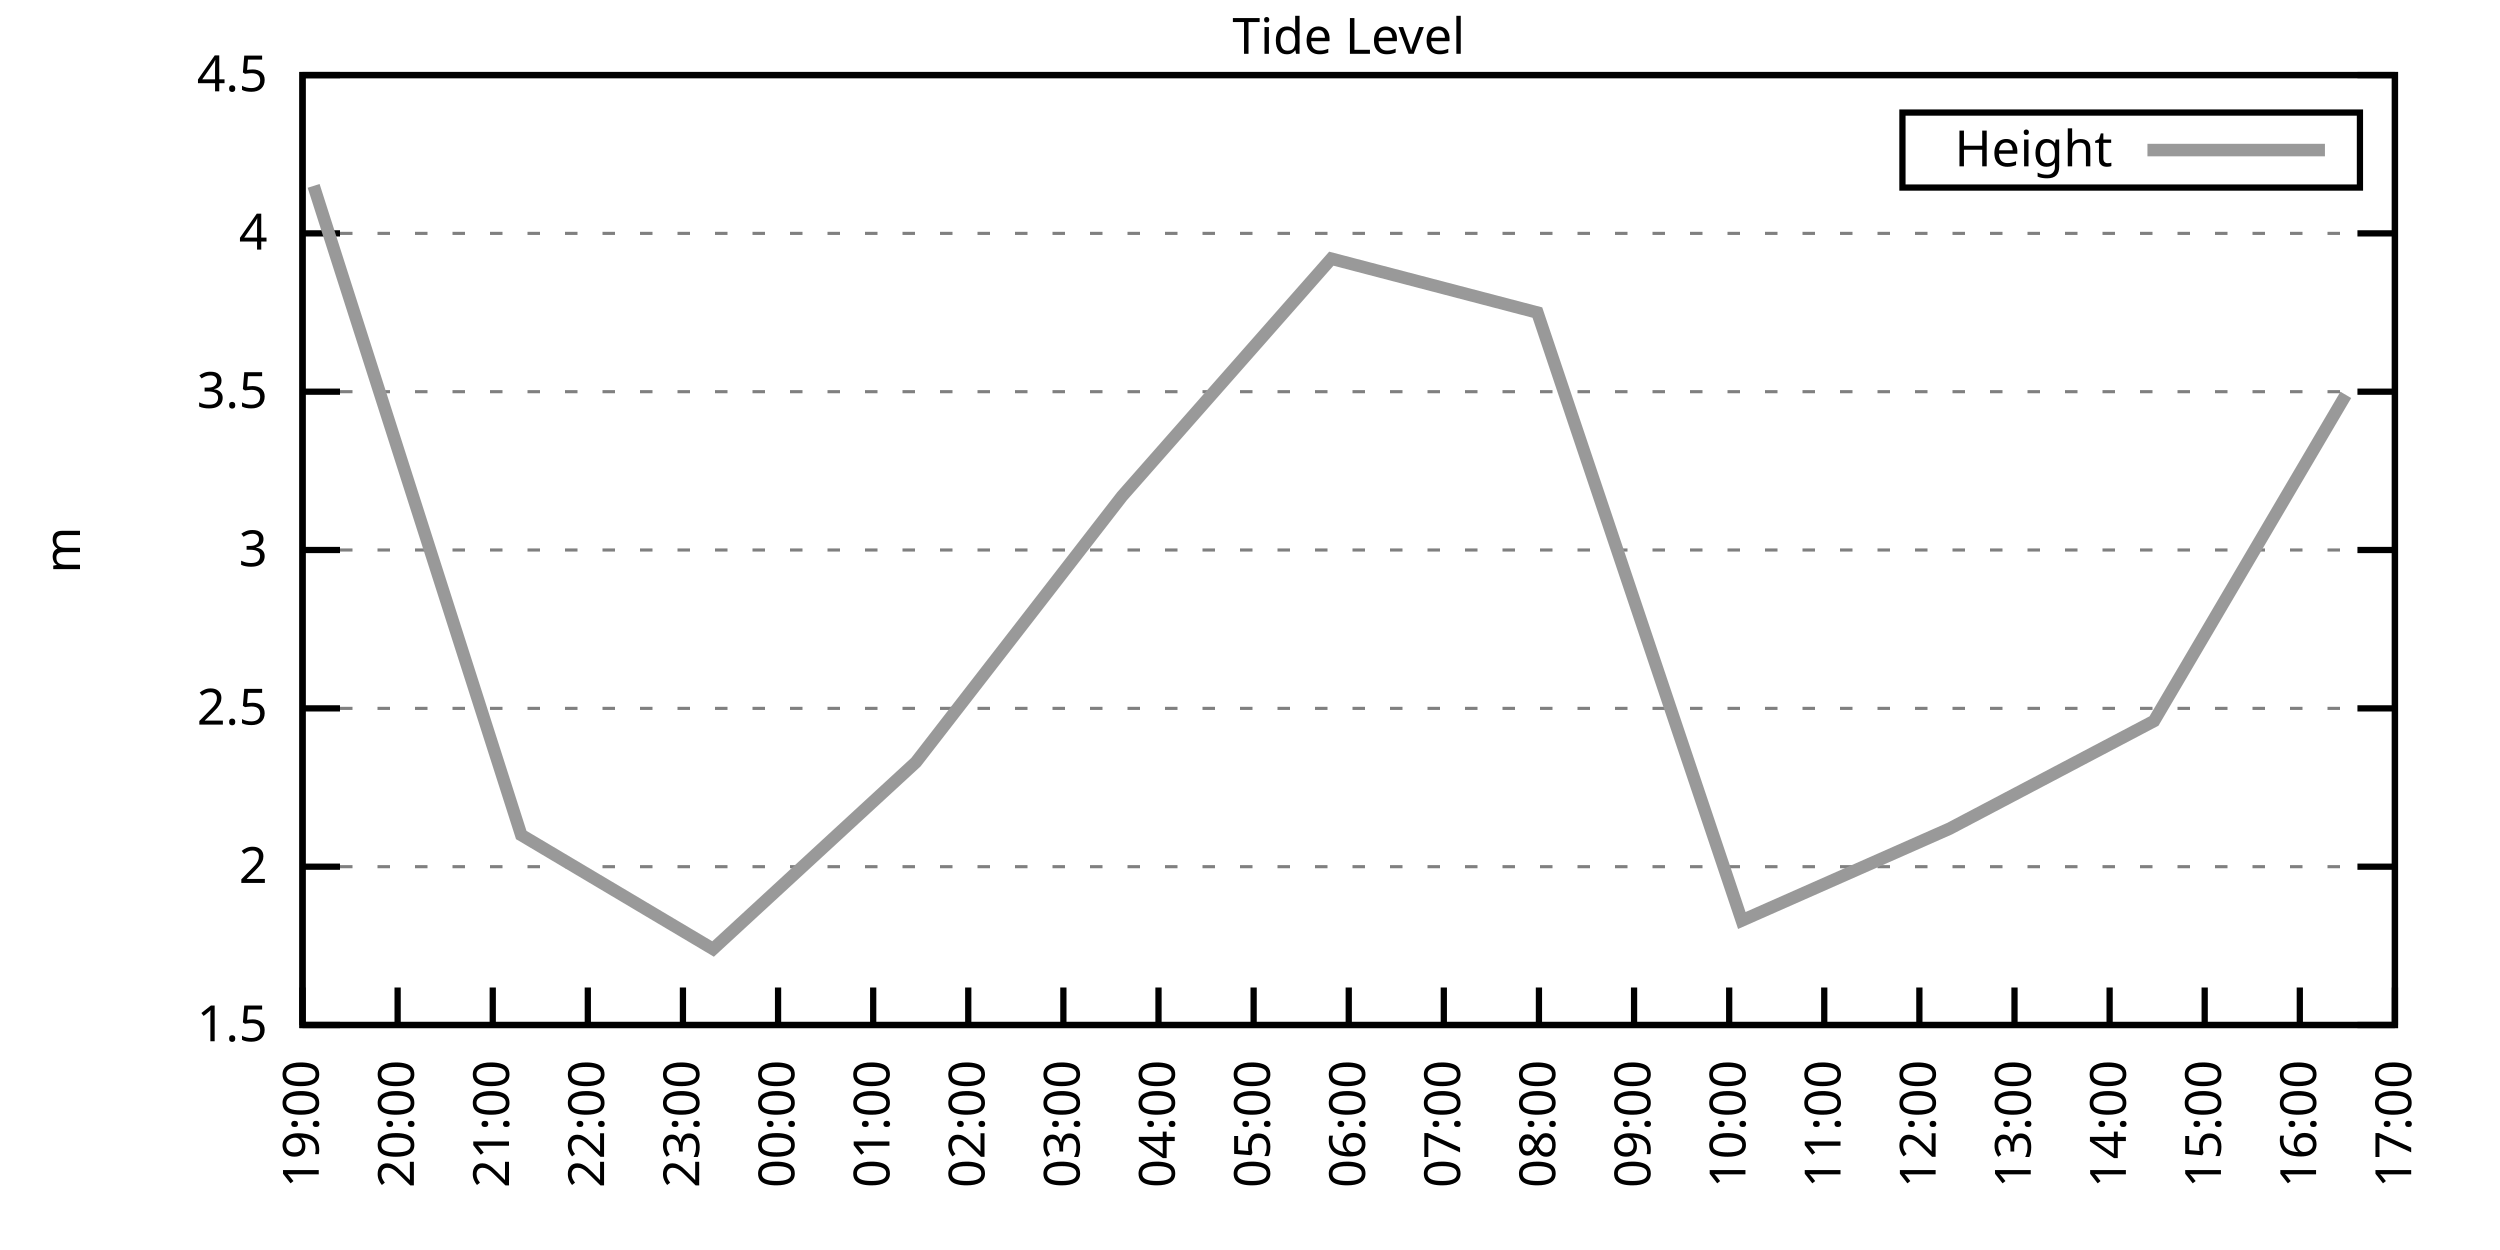
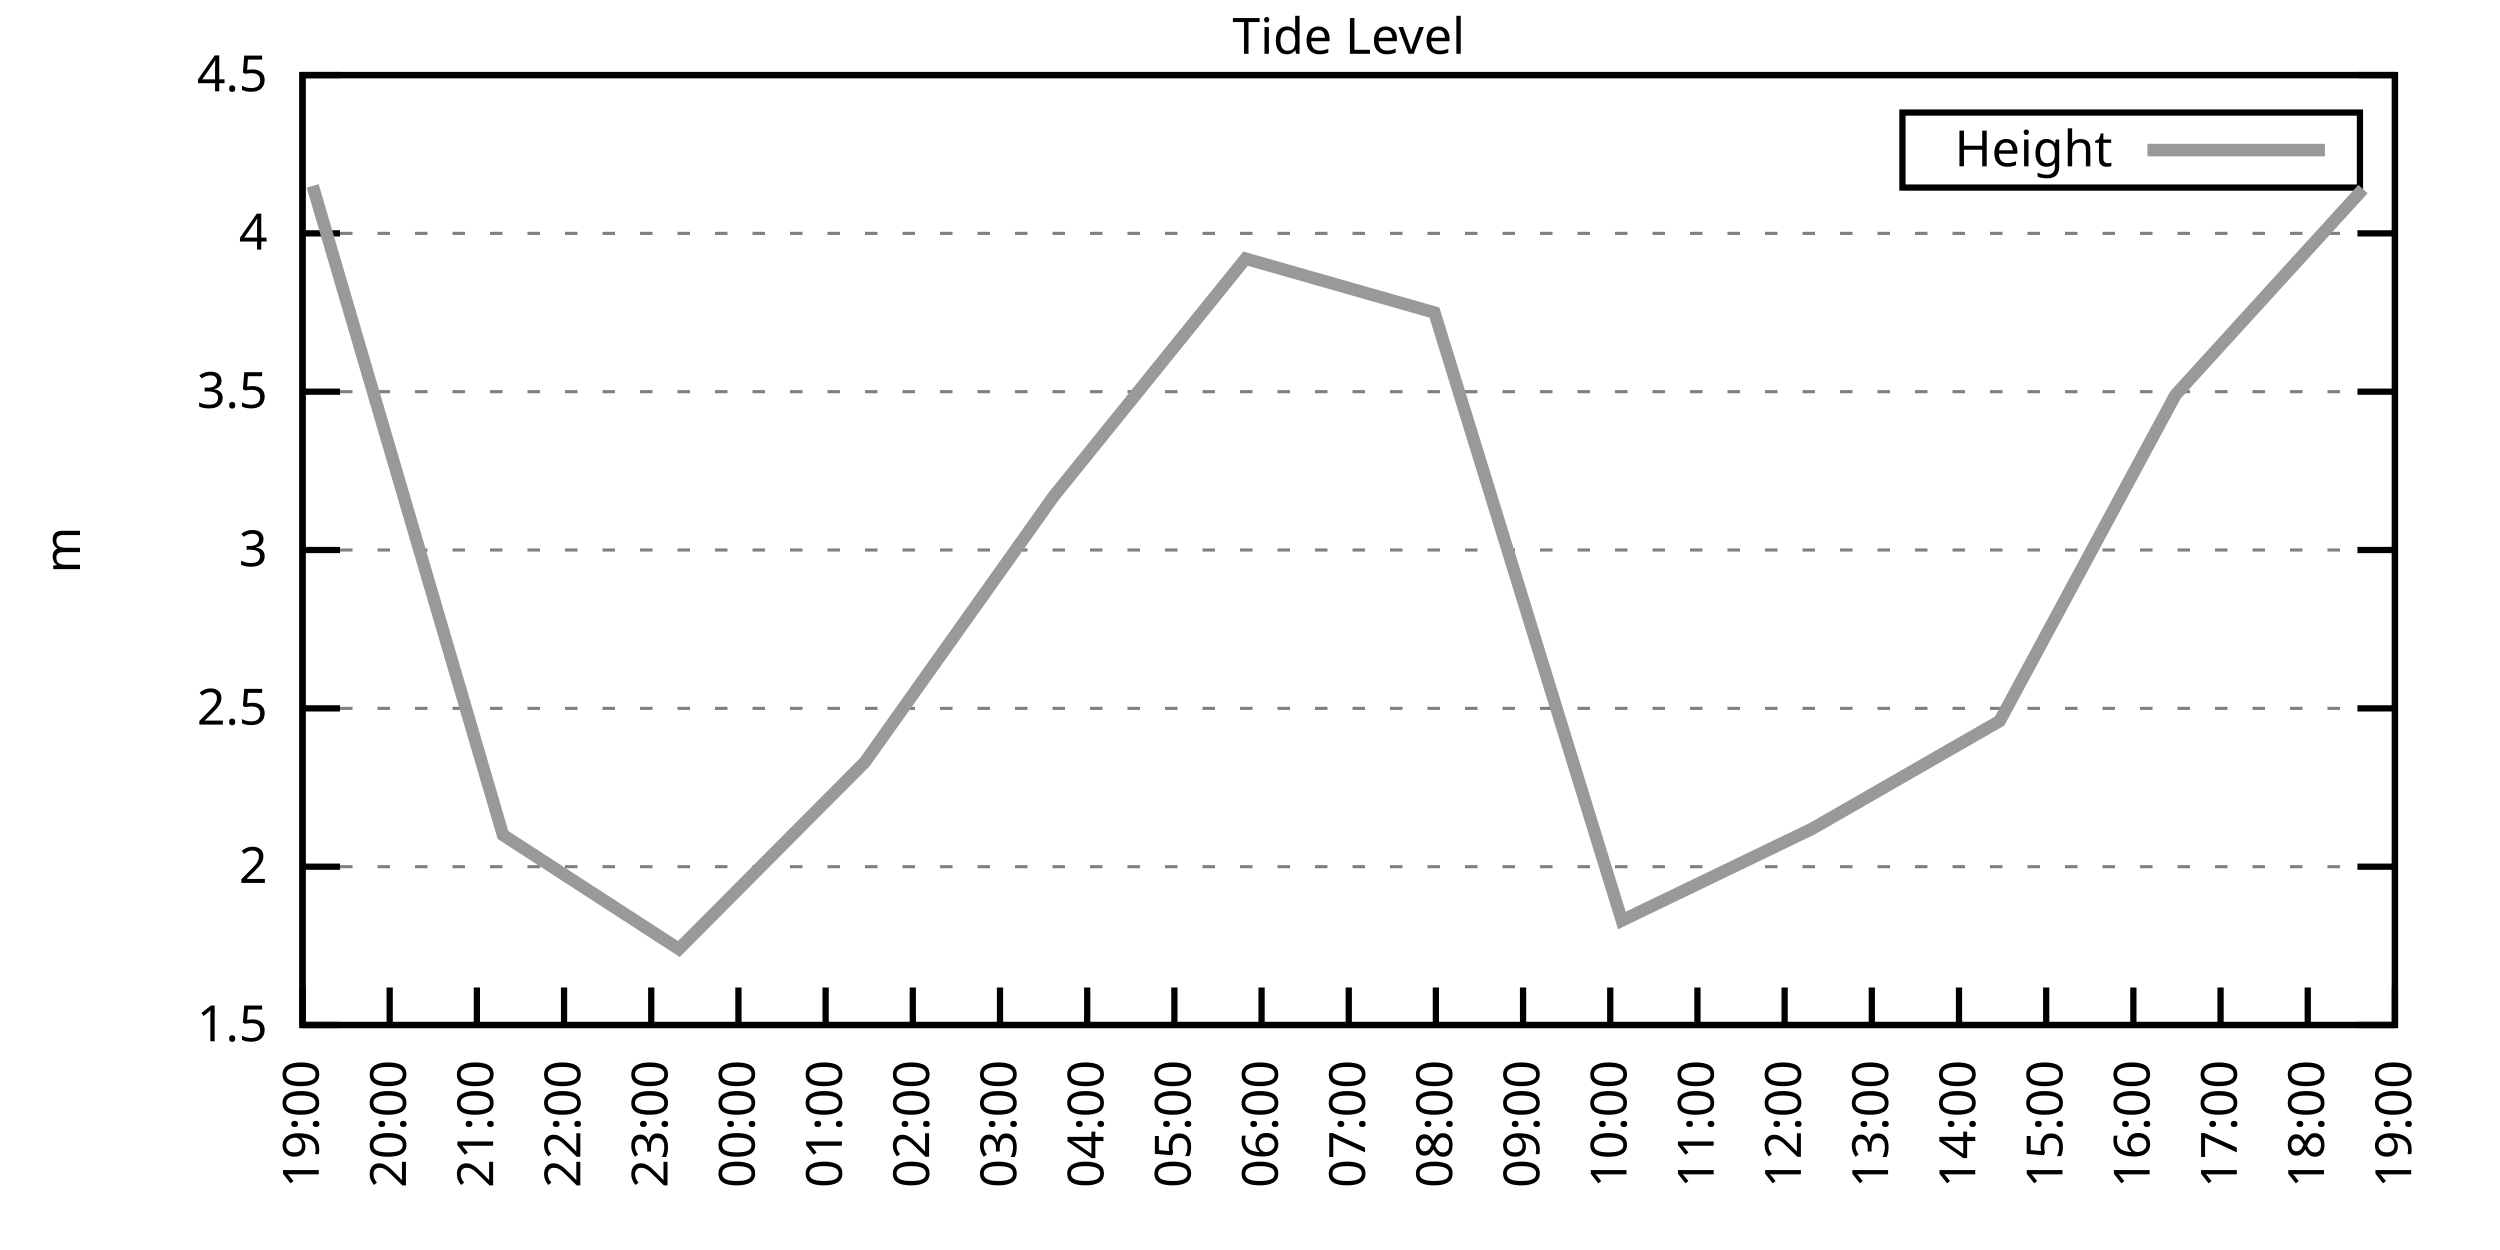
<svg xmlns="http://www.w3.org/2000/svg" xmlns:xlink="http://www.w3.org/1999/xlink" width="400" height="200" viewBox="0 0 400 200">
  <g id="gnuplot_canvas">
    <rect x="0" y="0" width="400" height="200" fill="none" />
    <defs>
      <circle id="gpDot" r="0.5" stroke-width="0.5" stroke="currentColor" />
      <path id="gpPt0" stroke-width="0.333" stroke="currentColor" d="M-1,0 h2 M0,-1 v2" />
      <path id="gpPt1" stroke-width="0.333" stroke="currentColor" d="M-1,-1 L1,1 M1,-1 L-1,1" />
      <path id="gpPt2" stroke-width="0.333" stroke="currentColor" d="M-1,0 L1,0 M0,-1 L0,1 M-1,-1 L1,1 M-1,1 L1,-1" />
      <rect id="gpPt3" stroke-width="0.333" stroke="currentColor" x="-1" y="-1" width="2" height="2" />
      <rect id="gpPt4" stroke-width="0.333" stroke="currentColor" fill="currentColor" x="-1" y="-1" width="2" height="2" />
      <circle id="gpPt5" stroke-width="0.333" stroke="currentColor" cx="0" cy="0" r="1" />
      <use xlink:href="#gpPt5" id="gpPt6" fill="currentColor" stroke="none" />
      <path id="gpPt7" stroke-width="0.333" stroke="currentColor" d="M0,-1.33 L-1.33,0.67 L1.33,0.67 z" />
      <use xlink:href="#gpPt7" id="gpPt8" fill="currentColor" stroke="none" />
      <use xlink:href="#gpPt7" id="gpPt9" stroke="currentColor" transform="rotate(180)" />
      <use xlink:href="#gpPt9" id="gpPt10" fill="currentColor" stroke="none" />
      <use xlink:href="#gpPt3" id="gpPt11" stroke="currentColor" transform="rotate(45)" />
      <use xlink:href="#gpPt11" id="gpPt12" fill="currentColor" stroke="none" />
      <path id="gpPt13" stroke-width="0.333" stroke="currentColor" d="M0,1.330 L1.265,0.411 L0.782,-1.067 L-0.782,-1.076 L-1.265,0.411 z" />
      <use xlink:href="#gpPt13" id="gpPt14" fill="currentColor" stroke="none" />
      <filter id="textbox" filterUnits="objectBoundingBox" x="0" y="0" height="1" width="1">
        <feFlood flood-color="white" flood-opacity="1" result="bgnd" />
        <feComposite in="SourceGraphic" in2="bgnd" operator="atop" />
      </filter>
      <filter id="greybox" filterUnits="objectBoundingBox" x="0" y="0" height="1" width="1">
        <feFlood flood-color="lightgrey" flood-opacity="1" result="grey" />
        <feComposite in="SourceGraphic" in2="grey" operator="atop" />
      </filter>
    </defs>
    <g fill="none" color="white" stroke="currentColor" stroke-width="1.00" stroke-linecap="butt" stroke-linejoin="miter">
</g>
    <g fill="none" color="black" stroke="currentColor" stroke-width="1.00" stroke-linecap="butt" stroke-linejoin="miter">
      <g stroke="none" shape-rendering="crispEdges">
        <polygon fill="rgb(255, 255, 255)" points="48.40,164.00 383.18,164.00 383.18,12.02 48.40,12.02 " />
      </g>
    </g>
    <g fill="none" color="black" stroke="currentColor" stroke-width="1.00" stroke-linecap="butt" stroke-linejoin="miter">
</g>
    <g fill="none" color="black" stroke="black" stroke-width="0.50" stroke-linecap="butt" stroke-linejoin="miter">
</g>
    <g fill="none" color="gray" stroke="currentColor" stroke-width="0.50" stroke-linecap="butt" stroke-linejoin="miter">
      <path stroke="gray" stroke-dasharray="2,4" class="gridline" d="M48.40,164.00 L383.19,164.00  " />
    </g>
    <g fill="none" color="gray" stroke="gray" stroke-width="1.00" stroke-linecap="butt" stroke-linejoin="miter">
</g>
    <g fill="none" color="black" stroke="currentColor" stroke-width="1.00" stroke-linecap="butt" stroke-linejoin="miter">
      <path stroke="black" d="M48.40,164.00 L54.40,164.00 M383.19,164.00 L377.19,164.00  " />
      <g transform="translate(42.80,166.60)" stroke="none" fill="black" font-family="Sans" font-size="8.00" text-anchor="end">
        <text>
          <tspan font-family="Sans"> 1.5</tspan>
        </text>
      </g>
    </g>
    <g fill="none" color="black" stroke="currentColor" stroke-width="1.00" stroke-linecap="butt" stroke-linejoin="miter">
</g>
    <g fill="none" color="black" stroke="black" stroke-width="0.50" stroke-linecap="butt" stroke-linejoin="miter">
</g>
    <g fill="none" color="gray" stroke="currentColor" stroke-width="0.50" stroke-linecap="butt" stroke-linejoin="miter">
      <path stroke="gray" stroke-dasharray="2,4" class="gridline" d="M48.40,138.67 L383.19,138.67  " />
    </g>
    <g fill="none" color="gray" stroke="gray" stroke-width="1.00" stroke-linecap="butt" stroke-linejoin="miter">
</g>
    <g fill="none" color="black" stroke="currentColor" stroke-width="1.00" stroke-linecap="butt" stroke-linejoin="miter">
      <path stroke="black" d="M48.40,138.67 L54.40,138.67 M383.19,138.67 L377.19,138.67  " />
      <g transform="translate(42.80,141.27)" stroke="none" fill="black" font-family="Sans" font-size="8.00" text-anchor="end">
        <text>
          <tspan font-family="Sans"> 2</tspan>
        </text>
      </g>
    </g>
    <g fill="none" color="black" stroke="currentColor" stroke-width="1.00" stroke-linecap="butt" stroke-linejoin="miter">
</g>
    <g fill="none" color="black" stroke="black" stroke-width="0.50" stroke-linecap="butt" stroke-linejoin="miter">
</g>
    <g fill="none" color="gray" stroke="currentColor" stroke-width="0.50" stroke-linecap="butt" stroke-linejoin="miter">
      <path stroke="gray" stroke-dasharray="2,4" class="gridline" d="M48.40,113.34 L383.19,113.34  " />
    </g>
    <g fill="none" color="gray" stroke="gray" stroke-width="1.00" stroke-linecap="butt" stroke-linejoin="miter">
</g>
    <g fill="none" color="black" stroke="currentColor" stroke-width="1.00" stroke-linecap="butt" stroke-linejoin="miter">
      <path stroke="black" d="M48.40,113.34 L54.40,113.34 M383.19,113.34 L377.19,113.34  " />
      <g transform="translate(42.80,115.94)" stroke="none" fill="black" font-family="Sans" font-size="8.00" text-anchor="end">
        <text>
          <tspan font-family="Sans"> 2.5</tspan>
        </text>
      </g>
    </g>
    <g fill="none" color="black" stroke="currentColor" stroke-width="1.00" stroke-linecap="butt" stroke-linejoin="miter">
</g>
    <g fill="none" color="black" stroke="black" stroke-width="0.50" stroke-linecap="butt" stroke-linejoin="miter">
</g>
    <g fill="none" color="gray" stroke="currentColor" stroke-width="0.50" stroke-linecap="butt" stroke-linejoin="miter">
      <path stroke="gray" stroke-dasharray="2,4" class="gridline" d="M48.40,88.00 L383.19,88.00  " />
    </g>
    <g fill="none" color="gray" stroke="gray" stroke-width="1.00" stroke-linecap="butt" stroke-linejoin="miter">
</g>
    <g fill="none" color="black" stroke="currentColor" stroke-width="1.00" stroke-linecap="butt" stroke-linejoin="miter">
      <path stroke="black" d="M48.40,88.00 L54.40,88.00 M383.19,88.00 L377.19,88.00  " />
      <g transform="translate(42.80,90.60)" stroke="none" fill="black" font-family="Sans" font-size="8.00" text-anchor="end">
        <text>
          <tspan font-family="Sans"> 3</tspan>
        </text>
      </g>
    </g>
    <g fill="none" color="black" stroke="currentColor" stroke-width="1.00" stroke-linecap="butt" stroke-linejoin="miter">
</g>
    <g fill="none" color="black" stroke="black" stroke-width="0.50" stroke-linecap="butt" stroke-linejoin="miter">
</g>
    <g fill="none" color="gray" stroke="currentColor" stroke-width="0.50" stroke-linecap="butt" stroke-linejoin="miter">
      <path stroke="gray" stroke-dasharray="2,4" class="gridline" d="M48.40,62.67 L383.19,62.67  " />
    </g>
    <g fill="none" color="gray" stroke="gray" stroke-width="1.00" stroke-linecap="butt" stroke-linejoin="miter">
</g>
    <g fill="none" color="black" stroke="currentColor" stroke-width="1.00" stroke-linecap="butt" stroke-linejoin="miter">
      <path stroke="black" d="M48.40,62.67 L54.40,62.67 M383.19,62.67 L377.19,62.67  " />
      <g transform="translate(42.80,65.27)" stroke="none" fill="black" font-family="Sans" font-size="8.00" text-anchor="end">
        <text>
          <tspan font-family="Sans"> 3.5</tspan>
        </text>
      </g>
    </g>
    <g fill="none" color="black" stroke="currentColor" stroke-width="1.00" stroke-linecap="butt" stroke-linejoin="miter">
</g>
    <g fill="none" color="black" stroke="black" stroke-width="0.50" stroke-linecap="butt" stroke-linejoin="miter">
</g>
    <g fill="none" color="gray" stroke="currentColor" stroke-width="0.50" stroke-linecap="butt" stroke-linejoin="miter">
      <path stroke="gray" stroke-dasharray="2,4" class="gridline" d="M48.40,37.34 L383.19,37.34  " />
    </g>
    <g fill="none" color="gray" stroke="gray" stroke-width="1.00" stroke-linecap="butt" stroke-linejoin="miter">
</g>
    <g fill="none" color="black" stroke="currentColor" stroke-width="1.00" stroke-linecap="butt" stroke-linejoin="miter">
      <path stroke="black" d="M48.40,37.34 L54.40,37.34 M383.19,37.34 L377.19,37.34  " />
      <g transform="translate(42.80,39.94)" stroke="none" fill="black" font-family="Sans" font-size="8.00" text-anchor="end">
        <text>
          <tspan font-family="Sans"> 4</tspan>
        </text>
      </g>
    </g>
    <g fill="none" color="black" stroke="currentColor" stroke-width="1.00" stroke-linecap="butt" stroke-linejoin="miter">
</g>
    <g fill="none" color="black" stroke="black" stroke-width="0.50" stroke-linecap="butt" stroke-linejoin="miter">
</g>
    <g fill="none" color="gray" stroke="currentColor" stroke-width="0.50" stroke-linecap="butt" stroke-linejoin="miter">
      <path stroke="gray" stroke-dasharray="2,4" class="gridline" d="M48.40,12.01 L383.19,12.01  " />
    </g>
    <g fill="none" color="gray" stroke="gray" stroke-width="1.00" stroke-linecap="butt" stroke-linejoin="miter">
</g>
    <g fill="none" color="black" stroke="currentColor" stroke-width="1.00" stroke-linecap="butt" stroke-linejoin="miter">
      <path stroke="black" d="M48.40,12.01 L54.40,12.01 M383.19,12.01 L377.19,12.01  " />
      <g transform="translate(42.80,14.61)" stroke="none" fill="black" font-family="Sans" font-size="8.00" text-anchor="end">
        <text>
          <tspan font-family="Sans"> 4.5</tspan>
        </text>
      </g>
    </g>
    <g fill="none" color="black" stroke="currentColor" stroke-width="1.00" stroke-linecap="butt" stroke-linejoin="miter">
      <path stroke="black" d="M48.40,164.00 L48.40,158.00  " />
      <g transform="translate(51.00,169.60) rotate(270.00)" stroke="none" fill="black" font-family="Sans" font-size="8.00" text-anchor="end">
        <text>
          <tspan font-family="Sans">19:00</tspan>
        </text>
      </g>
    </g>
    <g fill="none" color="black" stroke="currentColor" stroke-width="1.00" stroke-linecap="butt" stroke-linejoin="miter">
-       <path stroke="black" d="M63.62,164.00 L63.62,158.00  " />
-       <g transform="translate(66.22,169.60) rotate(270.00)" stroke="none" fill="black" font-family="Sans" font-size="8.00" text-anchor="end">
+       <path stroke="black" d="M62.35,164.00 L62.35,158.00  " />
+       <g transform="translate(64.95,169.60) rotate(270.00)" stroke="none" fill="black" font-family="Sans" font-size="8.00" text-anchor="end">
        <text>
          <tspan font-family="Sans">20:00</tspan>
        </text>
      </g>
    </g>
    <g fill="none" color="black" stroke="currentColor" stroke-width="1.00" stroke-linecap="butt" stroke-linejoin="miter">
-       <path stroke="black" d="M78.84,164.00 L78.84,158.00  " />
-       <g transform="translate(81.44,169.60) rotate(270.00)" stroke="none" fill="black" font-family="Sans" font-size="8.00" text-anchor="end">
+       <path stroke="black" d="M76.30,164.00 L76.30,158.00  " />
+       <g transform="translate(78.90,169.60) rotate(270.00)" stroke="none" fill="black" font-family="Sans" font-size="8.00" text-anchor="end">
        <text>
          <tspan font-family="Sans">21:00</tspan>
        </text>
      </g>
    </g>
    <g fill="none" color="black" stroke="currentColor" stroke-width="1.00" stroke-linecap="butt" stroke-linejoin="miter">
-       <path stroke="black" d="M94.05,164.00 L94.05,158.00  " />
-       <g transform="translate(96.65,169.60) rotate(270.00)" stroke="none" fill="black" font-family="Sans" font-size="8.00" text-anchor="end">
+       <path stroke="black" d="M90.25,164.00 L90.25,158.00  " />
+       <g transform="translate(92.85,169.60) rotate(270.00)" stroke="none" fill="black" font-family="Sans" font-size="8.00" text-anchor="end">
        <text>
          <tspan font-family="Sans">22:00</tspan>
        </text>
      </g>
    </g>
    <g fill="none" color="black" stroke="currentColor" stroke-width="1.00" stroke-linecap="butt" stroke-linejoin="miter">
-       <path stroke="black" d="M109.27,164.00 L109.27,158.00  " />
-       <g transform="translate(111.87,169.60) rotate(270.00)" stroke="none" fill="black" font-family="Sans" font-size="8.00" text-anchor="end">
+       <path stroke="black" d="M104.20,164.00 L104.20,158.00  " />
+       <g transform="translate(106.80,169.60) rotate(270.00)" stroke="none" fill="black" font-family="Sans" font-size="8.00" text-anchor="end">
        <text>
          <tspan font-family="Sans">23:00</tspan>
        </text>
      </g>
    </g>
    <g fill="none" color="black" stroke="currentColor" stroke-width="1.00" stroke-linecap="butt" stroke-linejoin="miter">
-       <path stroke="black" d="M124.49,164.00 L124.49,158.00  " />
-       <g transform="translate(127.09,169.60) rotate(270.00)" stroke="none" fill="black" font-family="Sans" font-size="8.00" text-anchor="end">
+       <path stroke="black" d="M118.15,164.00 L118.15,158.00  " />
+       <g transform="translate(120.75,169.60) rotate(270.00)" stroke="none" fill="black" font-family="Sans" font-size="8.00" text-anchor="end">
        <text>
          <tspan font-family="Sans">00:00</tspan>
        </text>
      </g>
    </g>
    <g fill="none" color="black" stroke="currentColor" stroke-width="1.00" stroke-linecap="butt" stroke-linejoin="miter">
-       <path stroke="black" d="M139.71,164.00 L139.71,158.00  " />
-       <g transform="translate(142.31,169.60) rotate(270.00)" stroke="none" fill="black" font-family="Sans" font-size="8.00" text-anchor="end">
+       <path stroke="black" d="M132.10,164.00 L132.10,158.00  " />
+       <g transform="translate(134.70,169.60) rotate(270.00)" stroke="none" fill="black" font-family="Sans" font-size="8.00" text-anchor="end">
        <text>
          <tspan font-family="Sans">01:00</tspan>
        </text>
      </g>
    </g>
    <g fill="none" color="black" stroke="currentColor" stroke-width="1.00" stroke-linecap="butt" stroke-linejoin="miter">
-       <path stroke="black" d="M154.92,164.00 L154.92,158.00  " />
-       <g transform="translate(157.52,169.60) rotate(270.00)" stroke="none" fill="black" font-family="Sans" font-size="8.00" text-anchor="end">
+       <path stroke="black" d="M146.05,164.00 L146.05,158.00  " />
+       <g transform="translate(148.65,169.60) rotate(270.00)" stroke="none" fill="black" font-family="Sans" font-size="8.00" text-anchor="end">
        <text>
          <tspan font-family="Sans">02:00</tspan>
        </text>
      </g>
    </g>
    <g fill="none" color="black" stroke="currentColor" stroke-width="1.00" stroke-linecap="butt" stroke-linejoin="miter">
-       <path stroke="black" d="M170.14,164.00 L170.14,158.00  " />
-       <g transform="translate(172.74,169.60) rotate(270.00)" stroke="none" fill="black" font-family="Sans" font-size="8.00" text-anchor="end">
+       <path stroke="black" d="M160.00,164.00 L160.00,158.00  " />
+       <g transform="translate(162.60,169.60) rotate(270.00)" stroke="none" fill="black" font-family="Sans" font-size="8.00" text-anchor="end">
        <text>
          <tspan font-family="Sans">03:00</tspan>
        </text>
      </g>
    </g>
    <g fill="none" color="black" stroke="currentColor" stroke-width="1.00" stroke-linecap="butt" stroke-linejoin="miter">
-       <path stroke="black" d="M185.36,164.00 L185.36,158.00  " />
-       <g transform="translate(187.96,169.60) rotate(270.00)" stroke="none" fill="black" font-family="Sans" font-size="8.00" text-anchor="end">
+       <path stroke="black" d="M173.95,164.00 L173.95,158.00  " />
+       <g transform="translate(176.55,169.60) rotate(270.00)" stroke="none" fill="black" font-family="Sans" font-size="8.00" text-anchor="end">
        <text>
          <tspan font-family="Sans">04:00</tspan>
        </text>
      </g>
    </g>
    <g fill="none" color="black" stroke="currentColor" stroke-width="1.00" stroke-linecap="butt" stroke-linejoin="miter">
-       <path stroke="black" d="M200.58,164.00 L200.58,158.00  " />
-       <g transform="translate(203.18,169.60) rotate(270.00)" stroke="none" fill="black" font-family="Sans" font-size="8.00" text-anchor="end">
+       <path stroke="black" d="M187.90,164.00 L187.90,158.00  " />
+       <g transform="translate(190.50,169.60) rotate(270.00)" stroke="none" fill="black" font-family="Sans" font-size="8.00" text-anchor="end">
        <text>
          <tspan font-family="Sans">05:00</tspan>
+         </text>
+       </g>
+     </g>
+     <g fill="none" color="black" stroke="currentColor" stroke-width="1.00" stroke-linecap="butt" stroke-linejoin="miter">
+       <path stroke="black" d="M201.85,164.00 L201.85,158.00  " />
+       <g transform="translate(204.45,169.60) rotate(270.00)" stroke="none" fill="black" font-family="Sans" font-size="8.00" text-anchor="end">
+         <text>
+           <tspan font-family="Sans">06:00</tspan>
        </text>
      </g>
    </g>
    <g fill="none" color="black" stroke="currentColor" stroke-width="1.00" stroke-linecap="butt" stroke-linejoin="miter">
      <path stroke="black" d="M215.80,164.00 L215.80,158.00  " />
      <g transform="translate(218.40,169.60) rotate(270.00)" stroke="none" fill="black" font-family="Sans" font-size="8.00" text-anchor="end">
        <text>
-           <tspan font-family="Sans">06:00</tspan>
-         </text>
-       </g>
-     </g>
-     <g fill="none" color="black" stroke="currentColor" stroke-width="1.00" stroke-linecap="butt" stroke-linejoin="miter">
-       <path stroke="black" d="M231.01,164.00 L231.01,158.00  " />
-       <g transform="translate(233.61,169.60) rotate(270.00)" stroke="none" fill="black" font-family="Sans" font-size="8.00" text-anchor="end">
-         <text>
          <tspan font-family="Sans">07:00</tspan>
        </text>
      </g>
    </g>
    <g fill="none" color="black" stroke="currentColor" stroke-width="1.00" stroke-linecap="butt" stroke-linejoin="miter">
-       <path stroke="black" d="M246.23,164.00 L246.23,158.00  " />
-       <g transform="translate(248.83,169.60) rotate(270.00)" stroke="none" fill="black" font-family="Sans" font-size="8.00" text-anchor="end">
+       <path stroke="black" d="M229.74,164.00 L229.74,158.00  " />
+       <g transform="translate(232.34,169.60) rotate(270.00)" stroke="none" fill="black" font-family="Sans" font-size="8.00" text-anchor="end">
        <text>
          <tspan font-family="Sans">08:00</tspan>
        </text>
      </g>
    </g>
    <g fill="none" color="black" stroke="currentColor" stroke-width="1.00" stroke-linecap="butt" stroke-linejoin="miter">
-       <path stroke="black" d="M261.45,164.00 L261.45,158.00  " />
-       <g transform="translate(264.05,169.60) rotate(270.00)" stroke="none" fill="black" font-family="Sans" font-size="8.00" text-anchor="end">
+       <path stroke="black" d="M243.69,164.00 L243.69,158.00  " />
+       <g transform="translate(246.29,169.60) rotate(270.00)" stroke="none" fill="black" font-family="Sans" font-size="8.00" text-anchor="end">
        <text>
          <tspan font-family="Sans">09:00</tspan>
        </text>
      </g>
    </g>
    <g fill="none" color="black" stroke="currentColor" stroke-width="1.00" stroke-linecap="butt" stroke-linejoin="miter">
-       <path stroke="black" d="M276.67,164.00 L276.67,158.00  " />
-       <g transform="translate(279.27,169.60) rotate(270.00)" stroke="none" fill="black" font-family="Sans" font-size="8.00" text-anchor="end">
+       <path stroke="black" d="M257.64,164.00 L257.64,158.00  " />
+       <g transform="translate(260.24,169.60) rotate(270.00)" stroke="none" fill="black" font-family="Sans" font-size="8.00" text-anchor="end">
        <text>
          <tspan font-family="Sans">10:00</tspan>
        </text>
      </g>
    </g>
    <g fill="none" color="black" stroke="currentColor" stroke-width="1.00" stroke-linecap="butt" stroke-linejoin="miter">
-       <path stroke="black" d="M291.88,164.00 L291.88,158.00  " />
-       <g transform="translate(294.48,169.60) rotate(270.00)" stroke="none" fill="black" font-family="Sans" font-size="8.00" text-anchor="end">
+       <path stroke="black" d="M271.59,164.00 L271.59,158.00  " />
+       <g transform="translate(274.19,169.60) rotate(270.00)" stroke="none" fill="black" font-family="Sans" font-size="8.00" text-anchor="end">
        <text>
          <tspan font-family="Sans">11:00</tspan>
        </text>
      </g>
    </g>
    <g fill="none" color="black" stroke="currentColor" stroke-width="1.00" stroke-linecap="butt" stroke-linejoin="miter">
-       <path stroke="black" d="M307.10,164.00 L307.10,158.00  " />
-       <g transform="translate(309.70,169.60) rotate(270.00)" stroke="none" fill="black" font-family="Sans" font-size="8.00" text-anchor="end">
+       <path stroke="black" d="M285.54,164.00 L285.54,158.00  " />
+       <g transform="translate(288.14,169.60) rotate(270.00)" stroke="none" fill="black" font-family="Sans" font-size="8.00" text-anchor="end">
        <text>
          <tspan font-family="Sans">12:00</tspan>
        </text>
      </g>
    </g>
    <g fill="none" color="black" stroke="currentColor" stroke-width="1.00" stroke-linecap="butt" stroke-linejoin="miter">
-       <path stroke="black" d="M322.32,164.00 L322.32,158.00  " />
-       <g transform="translate(324.92,169.60) rotate(270.00)" stroke="none" fill="black" font-family="Sans" font-size="8.00" text-anchor="end">
+       <path stroke="black" d="M299.49,164.00 L299.49,158.00  " />
+       <g transform="translate(302.09,169.60) rotate(270.00)" stroke="none" fill="black" font-family="Sans" font-size="8.00" text-anchor="end">
        <text>
          <tspan font-family="Sans">13:00</tspan>
        </text>
      </g>
    </g>
    <g fill="none" color="black" stroke="currentColor" stroke-width="1.00" stroke-linecap="butt" stroke-linejoin="miter">
-       <path stroke="black" d="M337.54,164.00 L337.54,158.00  " />
-       <g transform="translate(340.14,169.60) rotate(270.00)" stroke="none" fill="black" font-family="Sans" font-size="8.00" text-anchor="end">
+       <path stroke="black" d="M313.44,164.00 L313.44,158.00  " />
+       <g transform="translate(316.04,169.60) rotate(270.00)" stroke="none" fill="black" font-family="Sans" font-size="8.00" text-anchor="end">
        <text>
          <tspan font-family="Sans">14:00</tspan>
        </text>
      </g>
    </g>
    <g fill="none" color="black" stroke="currentColor" stroke-width="1.00" stroke-linecap="butt" stroke-linejoin="miter">
-       <path stroke="black" d="M352.75,164.00 L352.75,158.00  " />
-       <g transform="translate(355.35,169.60) rotate(270.00)" stroke="none" fill="black" font-family="Sans" font-size="8.00" text-anchor="end">
+       <path stroke="black" d="M327.39,164.00 L327.39,158.00  " />
+       <g transform="translate(329.99,169.60) rotate(270.00)" stroke="none" fill="black" font-family="Sans" font-size="8.00" text-anchor="end">
        <text>
          <tspan font-family="Sans">15:00</tspan>
        </text>
      </g>
    </g>
    <g fill="none" color="black" stroke="currentColor" stroke-width="1.00" stroke-linecap="butt" stroke-linejoin="miter">
-       <path stroke="black" d="M367.97,164.00 L367.97,158.00  " />
-       <g transform="translate(370.57,169.60) rotate(270.00)" stroke="none" fill="black" font-family="Sans" font-size="8.00" text-anchor="end">
+       <path stroke="black" d="M341.34,164.00 L341.34,158.00  " />
+       <g transform="translate(343.94,169.60) rotate(270.00)" stroke="none" fill="black" font-family="Sans" font-size="8.00" text-anchor="end">
        <text>
          <tspan font-family="Sans">16:00</tspan>
+         </text>
+       </g>
+     </g>
+     <g fill="none" color="black" stroke="currentColor" stroke-width="1.00" stroke-linecap="butt" stroke-linejoin="miter">
+       <path stroke="black" d="M355.29,164.00 L355.29,158.00  " />
+       <g transform="translate(357.89,169.60) rotate(270.00)" stroke="none" fill="black" font-family="Sans" font-size="8.00" text-anchor="end">
+         <text>
+           <tspan font-family="Sans">17:00</tspan>
+         </text>
+       </g>
+     </g>
+     <g fill="none" color="black" stroke="currentColor" stroke-width="1.00" stroke-linecap="butt" stroke-linejoin="miter">
+       <path stroke="black" d="M369.24,164.00 L369.24,158.00  " />
+       <g transform="translate(371.84,169.60) rotate(270.00)" stroke="none" fill="black" font-family="Sans" font-size="8.00" text-anchor="end">
+         <text>
+           <tspan font-family="Sans">18:00</tspan>
        </text>
      </g>
    </g>
    <g fill="none" color="black" stroke="currentColor" stroke-width="1.00" stroke-linecap="butt" stroke-linejoin="miter">
      <path stroke="black" d="M383.19,164.00 L383.19,158.00  " />
      <g transform="translate(385.79,169.60) rotate(270.00)" stroke="none" fill="black" font-family="Sans" font-size="8.00" text-anchor="end">
        <text>
-           <tspan font-family="Sans">17:00</tspan>
+           <tspan font-family="Sans">19:00</tspan>
        </text>
      </g>
    </g>
    <g fill="none" color="black" stroke="currentColor" stroke-width="1.00" stroke-linecap="butt" stroke-linejoin="miter">
</g>
    <g fill="none" color="black" stroke="currentColor" stroke-width="1.00" stroke-linecap="butt" stroke-linejoin="miter">
      <path stroke="black" d="M48.40,12.01 L48.40,164.00 L383.19,164.00 L383.19,12.01 L48.40,12.01 Z  " />
    </g>
    <g fill="none" color="black" stroke="currentColor" stroke-width="1.00" stroke-linecap="butt" stroke-linejoin="miter">
</g>
    <g fill="none" color="black" stroke="currentColor" stroke-width="1.00" stroke-linecap="butt" stroke-linejoin="miter">
      <path stroke="black" d="M304.39,30.01 L304.39,18.01 L377.59,18.01 L377.59,30.01 L304.39,30.01 Z  " />
    </g>
    <g id="Tide_level_plot_1">
      <g fill="none" color="white" stroke="black" stroke-width="2.00" stroke-linecap="butt" stroke-linejoin="miter">
</g>
      <g fill="none" color="black" stroke="currentColor" stroke-width="2.00" stroke-linecap="butt" stroke-linejoin="miter">
        <g transform="translate(337.99,26.61)" stroke="none" fill="black" font-family="Sans" font-size="8.00" text-anchor="end">
          <text>
            <tspan font-family="Sans">Height</tspan>
          </text>
        </g>
      </g>
      <g fill="none" color="black" stroke="currentColor" stroke-width="2.00" stroke-linecap="butt" stroke-linejoin="miter">
-         <path stroke="rgb(153, 153, 153)" d="M343.59,24.01 L371.99,24.01 M50.18,29.74 L83.40,133.60 L114.09,151.84 L146.55,121.95 L179.53,79.39 L213.01,41.39   L245.98,50.01 L278.69,147.28 L311.92,132.59 L344.64,115.36 L375.33,63.18  " />
+         <path stroke="rgb(153, 153, 153)" d="M343.59,24.01 L371.99,24.01 M50.03,29.74 L80.48,133.60 L108.62,151.84 L138.37,121.95 L168.60,79.39 L199.29,41.39   L229.51,50.01 L259.50,147.28 L289.96,132.59 L319.95,115.36 L348.08,63.18 L378.08,30.25  " />
      </g>
    </g>
    <g fill="none" color="black" stroke="currentColor" stroke-width="2.00" stroke-linecap="butt" stroke-linejoin="miter">
</g>
    <g fill="none" color="black" stroke="black" stroke-width="1.00" stroke-linecap="butt" stroke-linejoin="miter">
</g>
    <g fill="none" color="black" stroke="currentColor" stroke-width="1.00" stroke-linecap="butt" stroke-linejoin="miter">
      <path stroke="black" d="M48.40,12.01 L48.40,164.00 L383.19,164.00 L383.19,12.01 L48.40,12.01 Z  " />
      <g transform="translate(12.80,88.01) rotate(270.00)" stroke="none" fill="black" font-family="Sans" font-size="8.00" text-anchor="middle">
        <text>
          <tspan font-family="Sans">m</tspan>
        </text>
      </g>
    </g>
    <g fill="none" color="black" stroke="currentColor" stroke-width="1.00" stroke-linecap="butt" stroke-linejoin="miter">
</g>
    <g fill="none" color="black" stroke="currentColor" stroke-width="1.00" stroke-linecap="butt" stroke-linejoin="miter">
      <g transform="translate(215.79,8.61)" stroke="none" fill="black" font-family="Sans" font-size="8.00" text-anchor="middle">
        <text>
          <tspan font-family="Sans">Tide Level</tspan>
        </text>
      </g>
    </g>
    <g fill="none" color="black" stroke="currentColor" stroke-width="1.00" stroke-linecap="butt" stroke-linejoin="miter">
</g>
  </g>
</svg>
